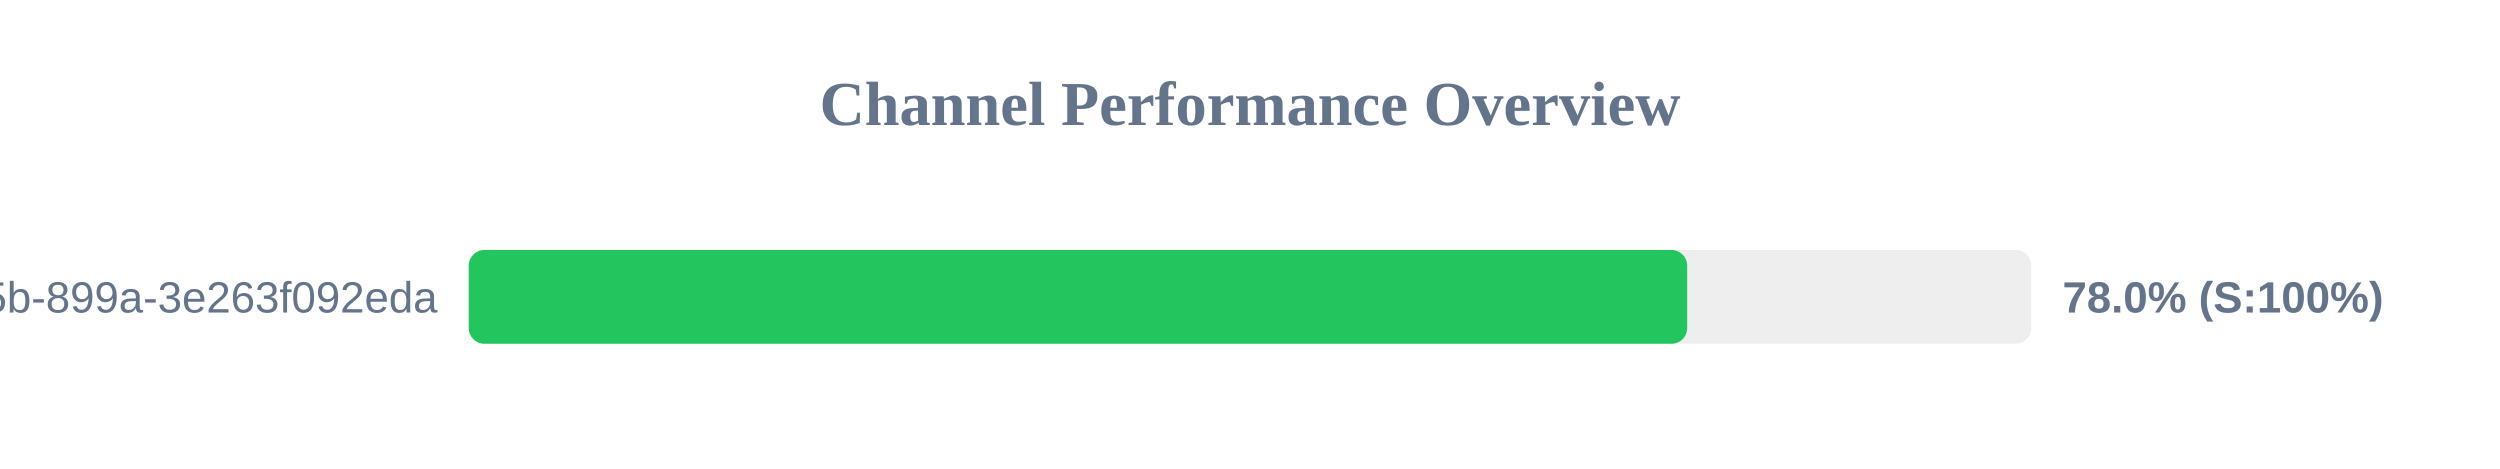
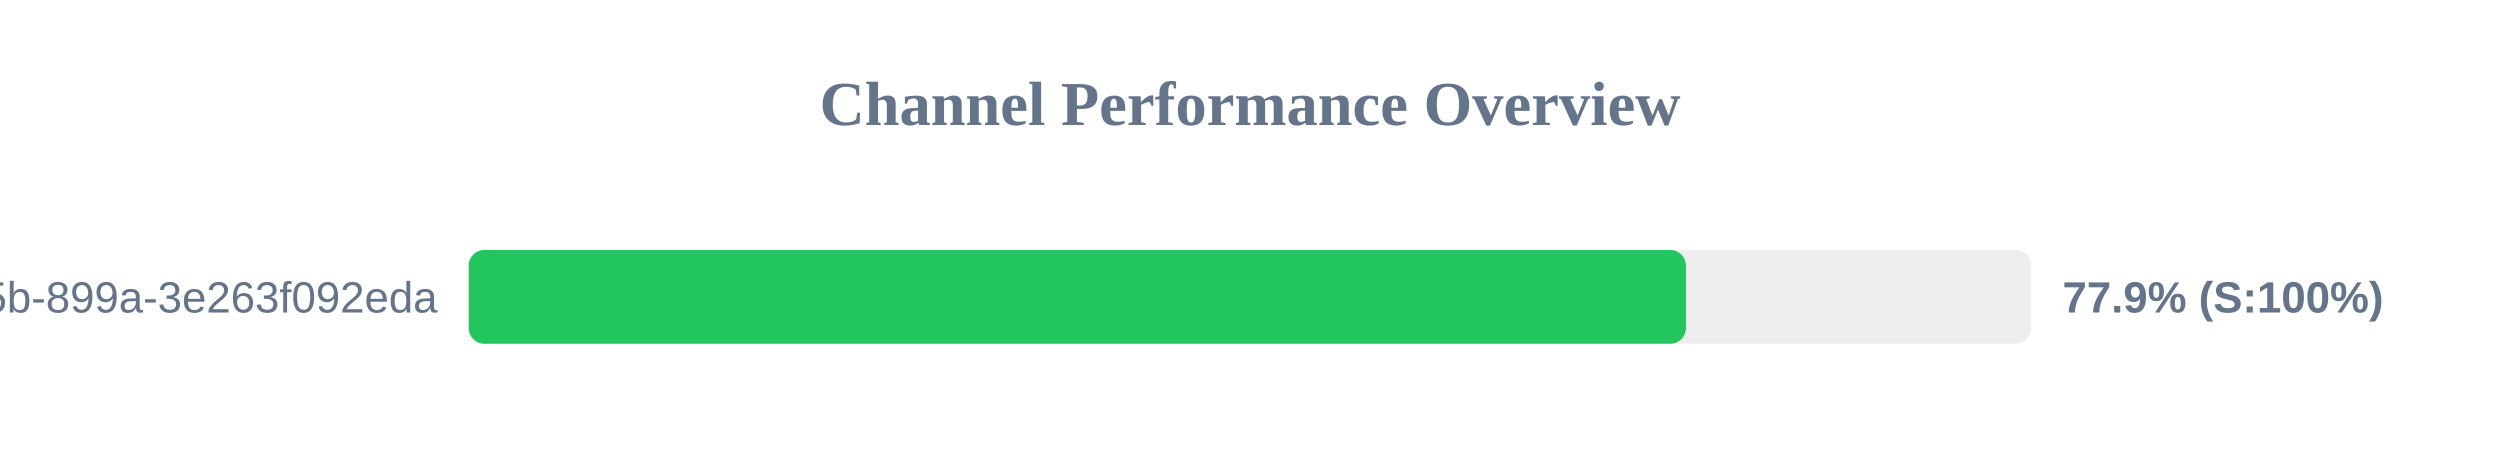
<svg xmlns="http://www.w3.org/2000/svg" width="800" height="150" version="1.1">
  <style>
        .row { font: 14px Arial; fill: #64748b; }
        .score { font: bold 14px Arial; fill: #64748b; }
    </style>
  <text x="400" y="40" text-anchor="middle" font-size="20px" font-weight="bold" fill="#64748b">Channel Performance Overview</text>
  <rect x="150" y="80" width="500" height="30" fill="#eee" rx="5" />
-   <rect x="150" y="80" width="389.9" height="30" fill="#22c55e" rx="5" />
+   <rect x="150" y="80" width="389.5" height="30" fill="#22c55e" rx="5" />
  <text x="140" y="100" text-anchor="end" class="row">?uuid=6bf726db-fb0b-405b-899a-3e263f092eda</text>
-   <text x="660" y="100" text-anchor="start" class="score">78.0% (S:100%)</text>
+   <text x="660" y="100" text-anchor="start" class="score">77.9% (S:100%)</text>
</svg>
